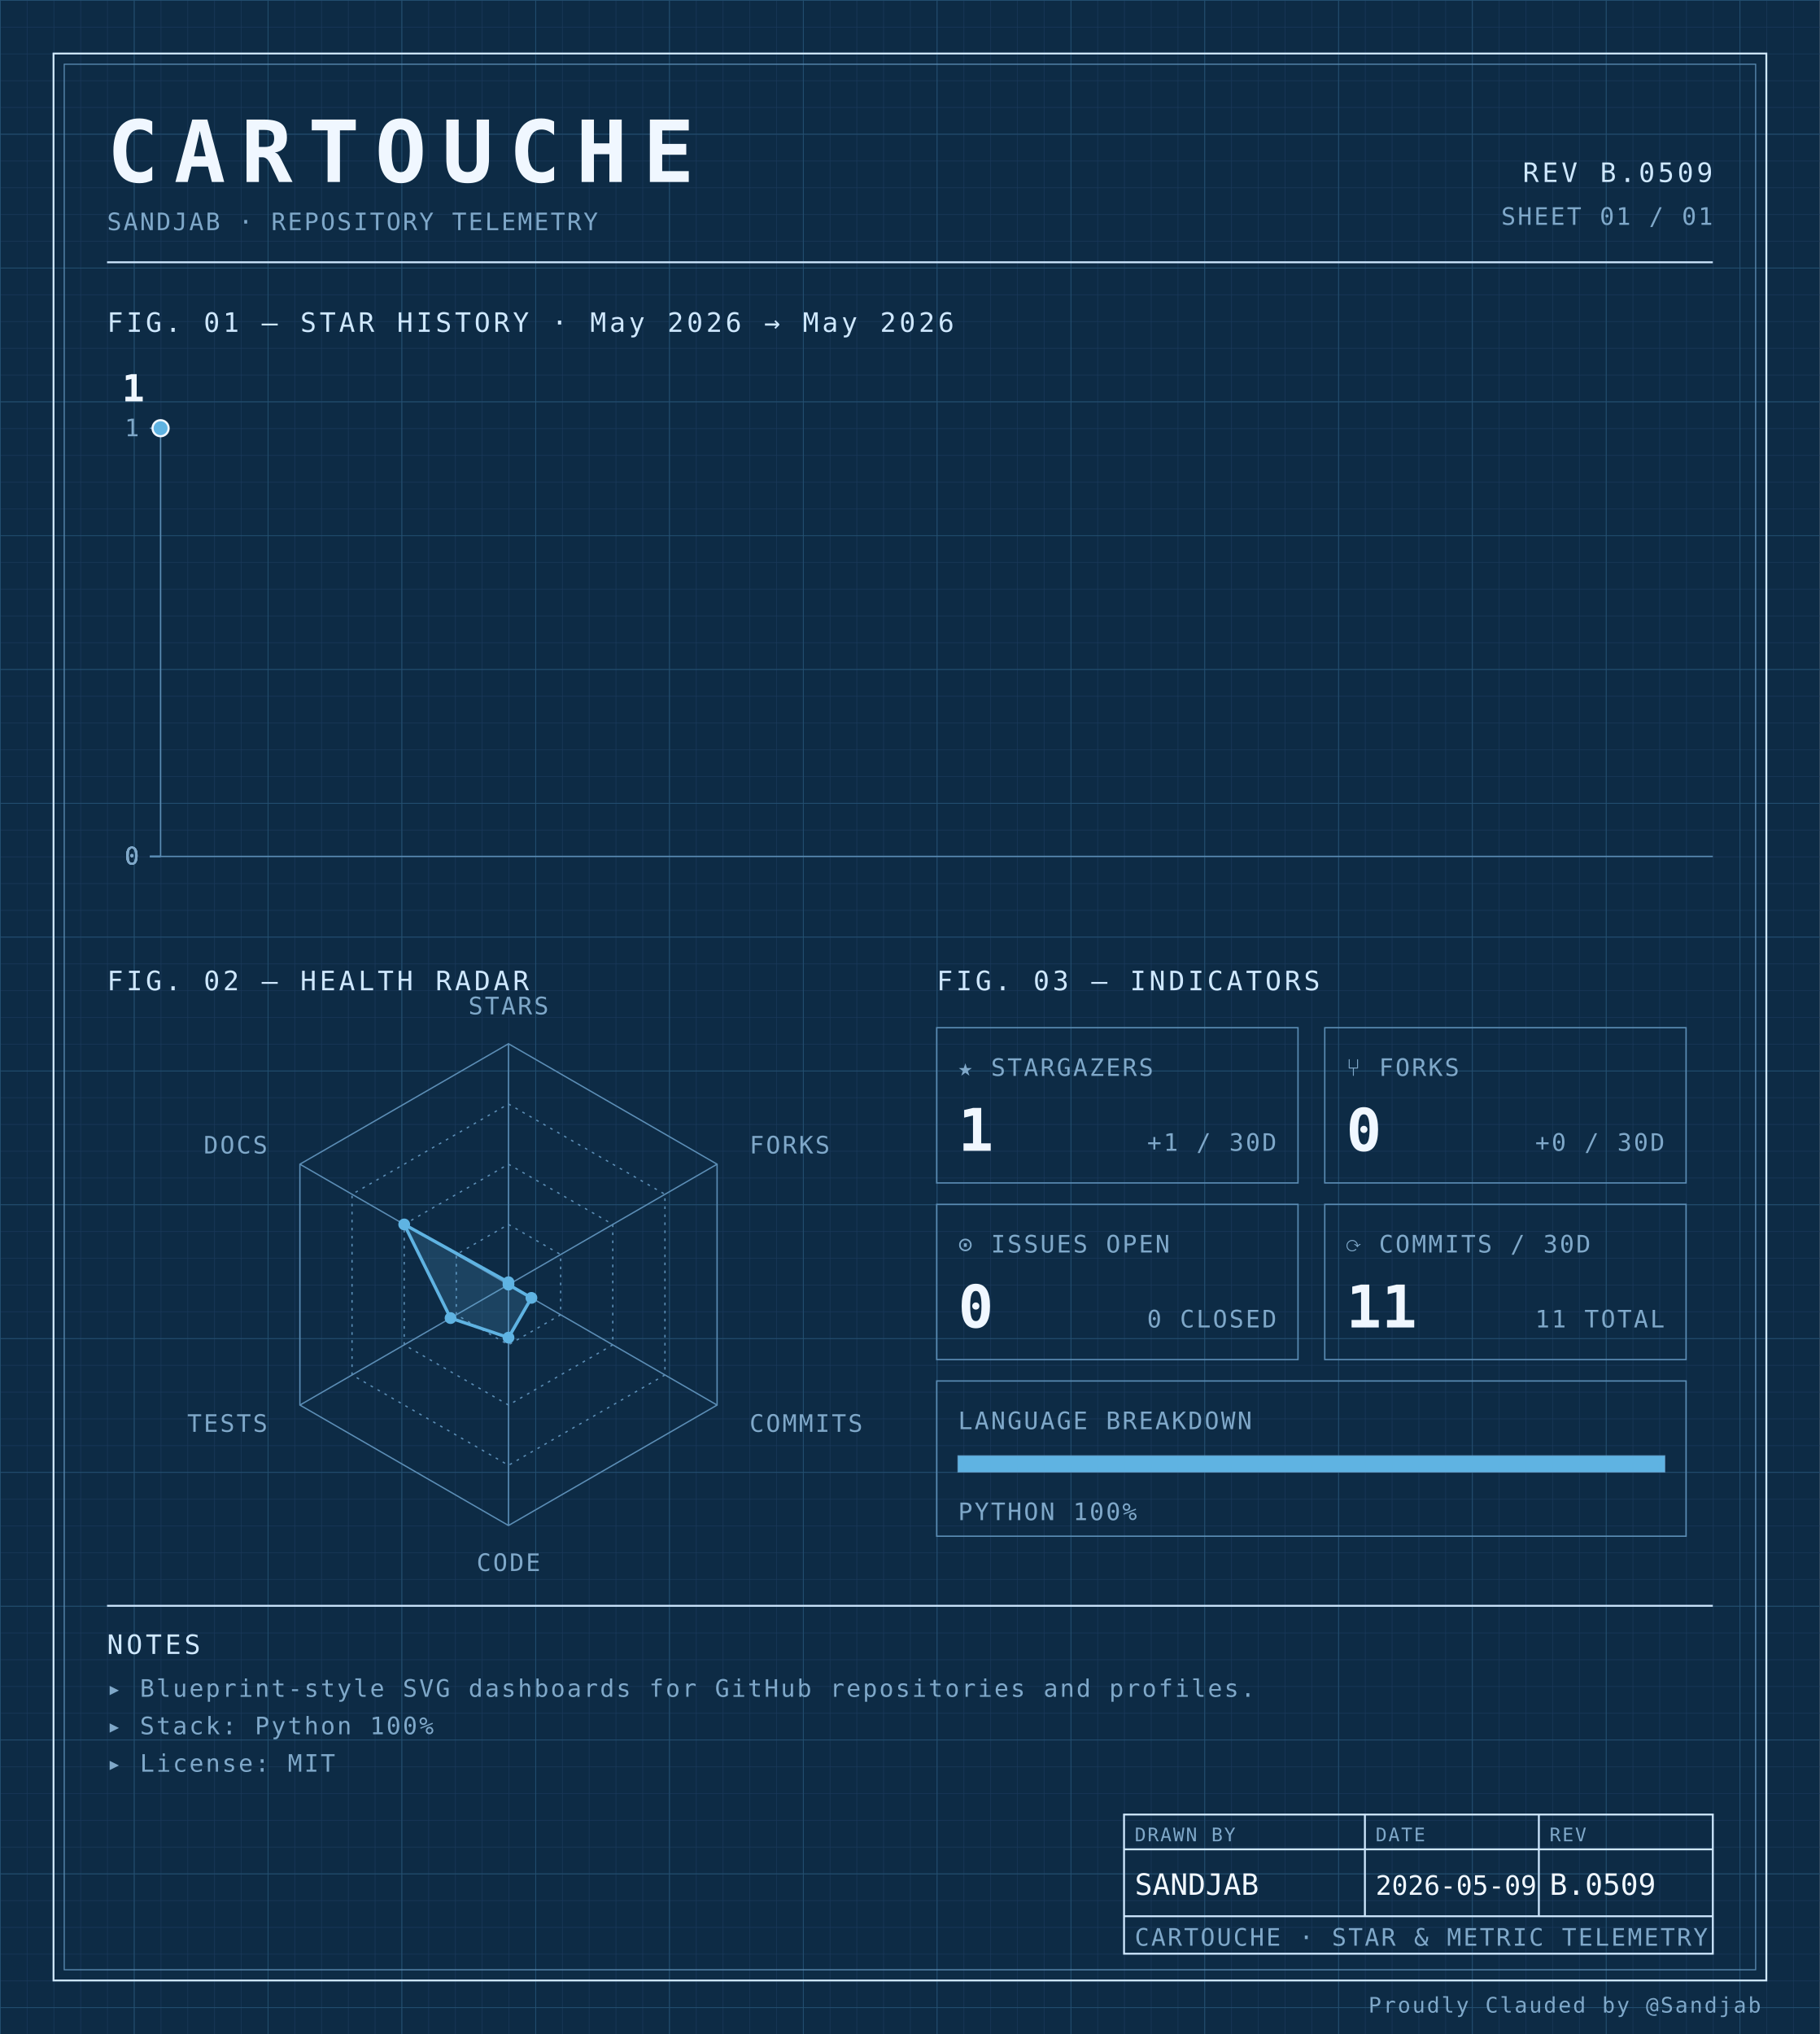
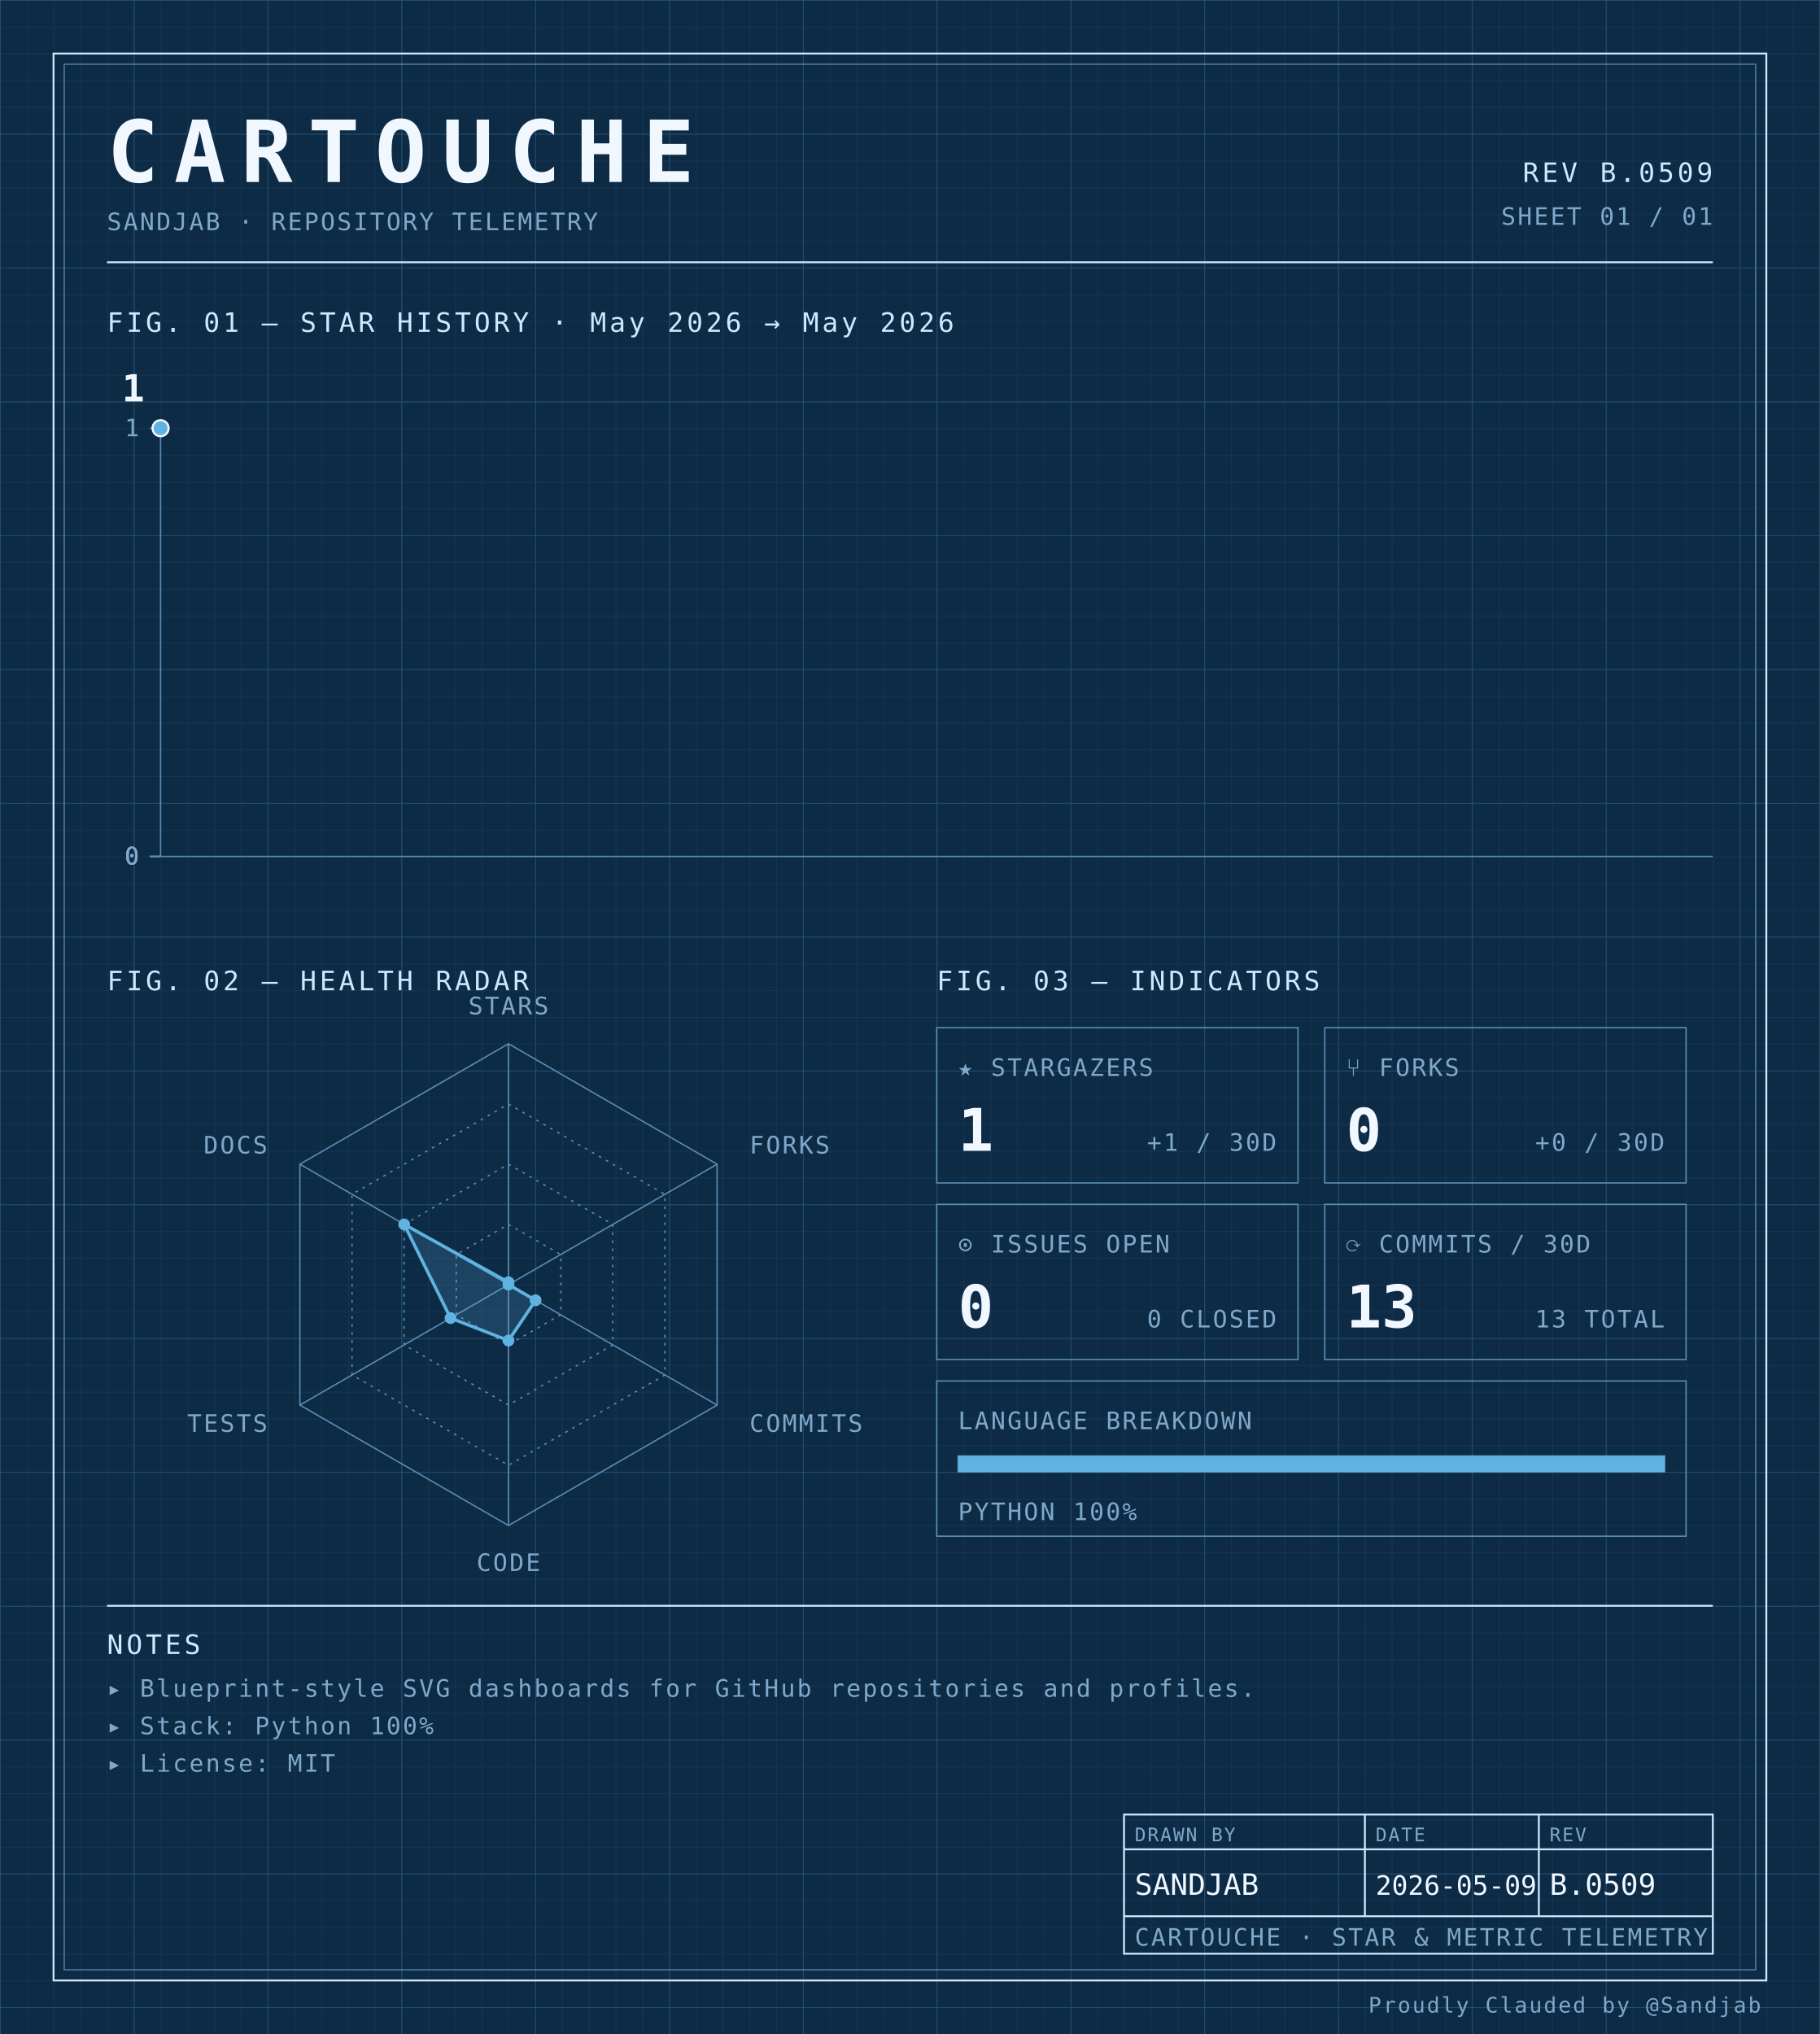
<svg xmlns="http://www.w3.org/2000/svg" width="100%" viewBox="0 0 680 760" role="img">
  <defs>
    <pattern id="grid-fine" width="10" height="10" patternUnits="userSpaceOnUse">
      <path d="M10 0H0V10" fill="none" stroke="#1a3a5c" stroke-width="0.4" />
    </pattern>
    <pattern id="grid-major" width="50" height="50" patternUnits="userSpaceOnUse">
      <path d="M50 0H0V50" fill="none" stroke="#245273" stroke-width="0.5" />
    </pattern>
  </defs>
  <rect x="0" y="0" width="680" height="760" fill="#0d2b45" />
  <rect x="0" y="0" width="680" height="760" fill="url(#grid-fine)" />
  <rect x="0" y="0" width="680" height="760" fill="url(#grid-major)" />
  <rect x="20" y="20" width="640" height="720" fill="none" stroke="#cfe8ff" stroke-width="0.7" />
  <rect x="24" y="24" width="632" height="712" fill="none" stroke="#5b8db5" stroke-width="0.4" />
  <text x="40" y="68" font-family="ui-monospace, 'SF Mono', 'JetBrains Mono', 'Cascadia Code', Consolas, monospace" font-size="32" font-weight="700" fill="#f0f7ff" text-anchor="start" letter-spacing="0.18em">CARTOUCHE</text>
  <text x="40" y="86" font-family="ui-monospace, 'SF Mono', 'JetBrains Mono', 'Cascadia Code', Consolas, monospace" font-size="9" font-weight="400" fill="#7fa8c9" text-anchor="start" letter-spacing="0.08em">SANDJAB · REPOSITORY TELEMETRY</text>
  <text x="640" y="68" font-family="ui-monospace, 'SF Mono', 'JetBrains Mono', 'Cascadia Code', Consolas, monospace" font-size="10" font-weight="400" fill="#cfe8ff" text-anchor="end" letter-spacing="0.12em">REV B.0509</text>
  <text x="640" y="84" font-family="ui-monospace, 'SF Mono', 'JetBrains Mono', 'Cascadia Code', Consolas, monospace" font-size="9" font-weight="400" fill="#7fa8c9" text-anchor="end" letter-spacing="0.08em">SHEET 01 / 01</text>
  <line x1="40" y1="98" x2="640" y2="98" stroke="#cfe8ff" stroke-width="0.7" />
  <text x="40" y="124" font-family="ui-monospace, 'SF Mono', 'JetBrains Mono', 'Cascadia Code', Consolas, monospace" font-size="10" font-weight="400" fill="#cfe8ff" text-anchor="start" letter-spacing="0.12em">FIG. 01 — STAR HISTORY · May 2026 → May 2026</text>
  <line x1="60" y1="160" x2="60" y2="320" stroke="#5b8db5" stroke-width="0.5" />
  <line x1="60" y1="320" x2="640" y2="320" stroke="#5b8db5" stroke-width="0.5" />
  <line x1="56" y1="320.0" x2="60" y2="320.0" stroke="#5b8db5" stroke-width="0.5" />
  <text x="52" y="323.0" font-family="ui-monospace, 'SF Mono', 'JetBrains Mono', 'Cascadia Code', Consolas, monospace" font-size="9" font-weight="400" fill="#7fa8c9" text-anchor="end" letter-spacing="0.08em">0</text>
  <line x1="56" y1="320.0" x2="60" y2="320.0" stroke="#5b8db5" stroke-width="0.5" />
  <text x="52" y="323.0" font-family="ui-monospace, 'SF Mono', 'JetBrains Mono', 'Cascadia Code', Consolas, monospace" font-size="9" font-weight="400" fill="#7fa8c9" text-anchor="end" letter-spacing="0.08em">0</text>
  <line x1="56" y1="320.0" x2="60" y2="320.0" stroke="#5b8db5" stroke-width="0.5" />
  <text x="52" y="323.0" font-family="ui-monospace, 'SF Mono', 'JetBrains Mono', 'Cascadia Code', Consolas, monospace" font-size="9" font-weight="400" fill="#7fa8c9" text-anchor="end" letter-spacing="0.08em">0</text>
  <line x1="56" y1="320.0" x2="60" y2="320.0" stroke="#5b8db5" stroke-width="0.5" />
  <text x="52" y="323.0" font-family="ui-monospace, 'SF Mono', 'JetBrains Mono', 'Cascadia Code', Consolas, monospace" font-size="9" font-weight="400" fill="#7fa8c9" text-anchor="end" letter-spacing="0.08em">0</text>
  <line x1="56" y1="160.0" x2="60" y2="160.0" stroke="#5b8db5" stroke-width="0.5" />
  <text x="52" y="163.0" font-family="ui-monospace, 'SF Mono', 'JetBrains Mono', 'Cascadia Code', Consolas, monospace" font-size="9" font-weight="400" fill="#7fa8c9" text-anchor="end" letter-spacing="0.08em">1</text>
  <path d="M 60.00,160.00 L 60.00,160.00" fill="none" stroke="#5fb3e2" stroke-width="1.4" stroke-linejoin="round" stroke-linecap="round" />
  <circle cx="60.0" cy="160.0" r="3" fill="#5fb3e2" stroke="#f0f7ff" stroke-width="0.8" />
  <text x="54.0" y="150.0" font-family="ui-monospace, 'SF Mono', 'JetBrains Mono', 'Cascadia Code', Consolas, monospace" font-size="14" font-weight="700" fill="#f0f7ff" text-anchor="end" letter-spacing="normal">1</text>
  <text x="40" y="370" font-family="ui-monospace, 'SF Mono', 'JetBrains Mono', 'Cascadia Code', Consolas, monospace" font-size="10" font-weight="400" fill="#cfe8ff" text-anchor="start" letter-spacing="0.12em">FIG. 02 — HEALTH RADAR</text>
  <g transform="translate(190 480)">
    <polygon points="0.00,-90.00 77.94,-45.00 77.94,45.00 0.00,90.00 -77.94,45.00 -77.94,-45.00" fill="none" stroke="#5b8db5" stroke-width="0.5" />
    <polygon points="0.00,-67.50 58.46,-33.75 58.46,33.75 0.00,67.50 -58.46,33.75 -58.46,-33.75" fill="none" stroke="#5b8db5" stroke-width="0.5" stroke-dasharray="1,2" />
    <polygon points="0.00,-45.00 38.97,-22.50 38.97,22.50 0.00,45.00 -38.97,22.50 -38.97,-22.50" fill="none" stroke="#5b8db5" stroke-width="0.5" stroke-dasharray="1,2" />
    <polygon points="0.00,-22.50 19.49,-11.25 19.49,11.25 0.00,22.50 -19.49,11.25 -19.49,-11.25" fill="none" stroke="#5b8db5" stroke-width="0.5" stroke-dasharray="1,2" />
    <line x1="0" y1="0" x2="0.00" y2="-90.00" stroke="#5b8db5" stroke-width="0.5" />
    <line x1="0" y1="0" x2="77.94" y2="-45.00" stroke="#5b8db5" stroke-width="0.5" />
    <line x1="0" y1="0" x2="77.94" y2="45.00" stroke="#5b8db5" stroke-width="0.5" />
    <line x1="0" y1="0" x2="0.00" y2="90.00" stroke="#5b8db5" stroke-width="0.5" />
    <line x1="0" y1="0" x2="-77.94" y2="45.00" stroke="#5b8db5" stroke-width="0.5" />
    <line x1="0" y1="0" x2="-77.94" y2="-45.00" stroke="#5b8db5" stroke-width="0.5" />
-     <polygon points="0.00,-0.90 0.00,0.00 8.57,4.95 0.00,19.80 -21.65,12.50 -38.97,-22.50" fill="#5fb3e2" fill-opacity="0.18" stroke="#5fb3e2" stroke-width="1.2" />
+     <polygon points="0.00,-0.90 0.00,0.00 10.13,5.85 0.00,20.90 -21.65,12.50 -38.97,-22.50" fill="#5fb3e2" fill-opacity="0.18" stroke="#5fb3e2" stroke-width="1.2" />
    <circle cx="0.00" cy="-0.90" r="2.2" fill="#5fb3e2" />
    <circle cx="0.00" cy="0.00" r="2.2" fill="#5fb3e2" />
-     <circle cx="8.57" cy="4.95" r="2.2" fill="#5fb3e2" />
-     <circle cx="0.00" cy="19.80" r="2.2" fill="#5fb3e2" />
+     <circle cx="10.13" cy="5.85" r="2.2" fill="#5fb3e2" />
+     <circle cx="0.00" cy="20.90" r="2.2" fill="#5fb3e2" />
    <circle cx="-21.65" cy="12.50" r="2.2" fill="#5fb3e2" />
    <circle cx="-38.97" cy="-22.50" r="2.2" fill="#5fb3e2" />
    <text x="6.3681633555662356e-15" y="-101" font-family="ui-monospace, 'SF Mono', 'JetBrains Mono', 'Cascadia Code', Consolas, monospace" font-size="9" font-weight="400" fill="#7fa8c9" text-anchor="middle" letter-spacing="0.08em">STARS</text>
    <text x="90.067" y="-49" font-family="ui-monospace, 'SF Mono', 'JetBrains Mono', 'Cascadia Code', Consolas, monospace" font-size="9" font-weight="400" fill="#7fa8c9" text-anchor="start" letter-spacing="0.08em">FORKS</text>
    <text x="90.067" y="55" font-family="ui-monospace, 'SF Mono', 'JetBrains Mono', 'Cascadia Code', Consolas, monospace" font-size="9" font-weight="400" fill="#7fa8c9" text-anchor="start" letter-spacing="0.08em">COMMITS</text>
    <text x="6.3681633555662356e-15" y="107" font-family="ui-monospace, 'SF Mono', 'JetBrains Mono', 'Cascadia Code', Consolas, monospace" font-size="9" font-weight="400" fill="#7fa8c9" text-anchor="middle" letter-spacing="0.08em">CODE</text>
    <text x="-90.067" y="55" font-family="ui-monospace, 'SF Mono', 'JetBrains Mono', 'Cascadia Code', Consolas, monospace" font-size="9" font-weight="400" fill="#7fa8c9" text-anchor="end" letter-spacing="0.08em">TESTS</text>
    <text x="-90.067" y="-49" font-family="ui-monospace, 'SF Mono', 'JetBrains Mono', 'Cascadia Code', Consolas, monospace" font-size="9" font-weight="400" fill="#7fa8c9" text-anchor="end" letter-spacing="0.08em">DOCS</text>
  </g>
  <text x="350" y="370" font-family="ui-monospace, 'SF Mono', 'JetBrains Mono', 'Cascadia Code', Consolas, monospace" font-size="10" font-weight="400" fill="#cfe8ff" text-anchor="start" letter-spacing="0.12em">FIG. 03 — INDICATORS</text>
  <rect x="350" y="384" width="135" height="58" fill="none" stroke="#5b8db5" stroke-width="0.5" />
  <text x="358" y="402" font-family="ui-monospace, 'SF Mono', 'JetBrains Mono', 'Cascadia Code', Consolas, monospace" font-size="9" font-weight="400" fill="#7fa8c9" text-anchor="start" letter-spacing="0.08em">★ STARGAZERS</text>
  <text x="358" y="430" font-family="ui-monospace, 'SF Mono', 'JetBrains Mono', 'Cascadia Code', Consolas, monospace" font-size="22" font-weight="700" fill="#f0f7ff" text-anchor="start" letter-spacing="normal">1</text>
  <text x="477" y="430" font-family="ui-monospace, 'SF Mono', 'JetBrains Mono', 'Cascadia Code', Consolas, monospace" font-size="9" font-weight="400" fill="#7fa8c9" text-anchor="end" letter-spacing="0.08em">+1 / 30D</text>
  <rect x="495" y="384" width="135" height="58" fill="none" stroke="#5b8db5" stroke-width="0.5" />
  <text x="503" y="402" font-family="ui-monospace, 'SF Mono', 'JetBrains Mono', 'Cascadia Code', Consolas, monospace" font-size="9" font-weight="400" fill="#7fa8c9" text-anchor="start" letter-spacing="0.08em">⑂ FORKS</text>
  <text x="503" y="430" font-family="ui-monospace, 'SF Mono', 'JetBrains Mono', 'Cascadia Code', Consolas, monospace" font-size="22" font-weight="700" fill="#f0f7ff" text-anchor="start" letter-spacing="normal">0</text>
  <text x="622" y="430" font-family="ui-monospace, 'SF Mono', 'JetBrains Mono', 'Cascadia Code', Consolas, monospace" font-size="9" font-weight="400" fill="#7fa8c9" text-anchor="end" letter-spacing="0.08em">+0 / 30D</text>
  <rect x="350" y="450" width="135" height="58" fill="none" stroke="#5b8db5" stroke-width="0.5" />
  <text x="358" y="468" font-family="ui-monospace, 'SF Mono', 'JetBrains Mono', 'Cascadia Code', Consolas, monospace" font-size="9" font-weight="400" fill="#7fa8c9" text-anchor="start" letter-spacing="0.08em">⊙ ISSUES OPEN</text>
  <text x="358" y="496" font-family="ui-monospace, 'SF Mono', 'JetBrains Mono', 'Cascadia Code', Consolas, monospace" font-size="22" font-weight="700" fill="#f0f7ff" text-anchor="start" letter-spacing="normal">0</text>
  <text x="477" y="496" font-family="ui-monospace, 'SF Mono', 'JetBrains Mono', 'Cascadia Code', Consolas, monospace" font-size="9" font-weight="400" fill="#7fa8c9" text-anchor="end" letter-spacing="0.08em">0 CLOSED</text>
  <rect x="495" y="450" width="135" height="58" fill="none" stroke="#5b8db5" stroke-width="0.5" />
  <text x="503" y="468" font-family="ui-monospace, 'SF Mono', 'JetBrains Mono', 'Cascadia Code', Consolas, monospace" font-size="9" font-weight="400" fill="#7fa8c9" text-anchor="start" letter-spacing="0.08em">⟳ COMMITS / 30D</text>
-   <text x="503" y="496" font-family="ui-monospace, 'SF Mono', 'JetBrains Mono', 'Cascadia Code', Consolas, monospace" font-size="22" font-weight="700" fill="#f0f7ff" text-anchor="start" letter-spacing="normal">11</text>
-   <text x="622" y="496" font-family="ui-monospace, 'SF Mono', 'JetBrains Mono', 'Cascadia Code', Consolas, monospace" font-size="9" font-weight="400" fill="#7fa8c9" text-anchor="end" letter-spacing="0.08em">11 TOTAL</text>
+   <text x="503" y="496" font-family="ui-monospace, 'SF Mono', 'JetBrains Mono', 'Cascadia Code', Consolas, monospace" font-size="22" font-weight="700" fill="#f0f7ff" text-anchor="start" letter-spacing="normal">13</text>
+   <text x="622" y="496" font-family="ui-monospace, 'SF Mono', 'JetBrains Mono', 'Cascadia Code', Consolas, monospace" font-size="9" font-weight="400" fill="#7fa8c9" text-anchor="end" letter-spacing="0.08em">13 TOTAL</text>
  <rect x="350" y="516" width="280" height="58" fill="none" stroke="#5b8db5" stroke-width="0.5" />
  <text x="358" y="534" font-family="ui-monospace, 'SF Mono', 'JetBrains Mono', 'Cascadia Code', Consolas, monospace" font-size="9" font-weight="400" fill="#7fa8c9" text-anchor="start" letter-spacing="0.08em">LANGUAGE BREAKDOWN</text>
  <rect x="358" y="544" width="264" height="6" fill="none" stroke="#5b8db5" stroke-width="0.5" />
  <rect x="358" y="544" width="264.00" height="6" fill="#5fb3e2" />
  <text x="358" y="568" font-family="ui-monospace, 'SF Mono', 'JetBrains Mono', 'Cascadia Code', Consolas, monospace" font-size="9" font-weight="400" fill="#7fa8c9" text-anchor="start" letter-spacing="0.08em">PYTHON 100%</text>
  <line x1="40" y1="600" x2="640" y2="600" stroke="#cfe8ff" stroke-width="0.7" />
  <text x="40" y="618" font-family="ui-monospace, 'SF Mono', 'JetBrains Mono', 'Cascadia Code', Consolas, monospace" font-size="10" font-weight="400" fill="#cfe8ff" text-anchor="start" letter-spacing="0.12em">NOTES</text>
  <text x="40" y="634" font-family="ui-monospace, 'SF Mono', 'JetBrains Mono', 'Cascadia Code', Consolas, monospace" font-size="9" font-weight="400" fill="#7fa8c9" text-anchor="start" letter-spacing="0.08em">▸ Blueprint-style SVG dashboards for GitHub repositories and profiles.</text>
  <text x="40" y="648" font-family="ui-monospace, 'SF Mono', 'JetBrains Mono', 'Cascadia Code', Consolas, monospace" font-size="9" font-weight="400" fill="#7fa8c9" text-anchor="start" letter-spacing="0.08em">▸ Stack: Python 100%</text>
  <text x="40" y="662" font-family="ui-monospace, 'SF Mono', 'JetBrains Mono', 'Cascadia Code', Consolas, monospace" font-size="9" font-weight="400" fill="#7fa8c9" text-anchor="start" letter-spacing="0.08em">▸ License: MIT</text>
  <rect x="420" y="678" width="220" height="52" fill="none" stroke="#cfe8ff" stroke-width="0.7" />
  <line x1="420" y1="691" x2="640" y2="691" stroke="#cfe8ff" stroke-width="0.7" />
  <line x1="420" y1="716" x2="640" y2="716" stroke="#cfe8ff" stroke-width="0.7" />
  <line x1="510" y1="678" x2="510" y2="716" stroke="#cfe8ff" stroke-width="0.7" />
  <line x1="575" y1="678" x2="575" y2="716" stroke="#cfe8ff" stroke-width="0.7" />
  <text x="424" y="688" font-family="ui-monospace, 'SF Mono', 'JetBrains Mono', 'Cascadia Code', Consolas, monospace" font-size="7" font-weight="400" fill="#7fa8c9" text-anchor="start" letter-spacing="0.08em">DRAWN BY</text>
  <text x="514" y="688" font-family="ui-monospace, 'SF Mono', 'JetBrains Mono', 'Cascadia Code', Consolas, monospace" font-size="7" font-weight="400" fill="#7fa8c9" text-anchor="start" letter-spacing="0.08em">DATE</text>
  <text x="579" y="688" font-family="ui-monospace, 'SF Mono', 'JetBrains Mono', 'Cascadia Code', Consolas, monospace" font-size="7" font-weight="400" fill="#7fa8c9" text-anchor="start" letter-spacing="0.08em">REV</text>
  <text x="424" y="708" font-family="ui-monospace, 'SF Mono', 'JetBrains Mono', 'Cascadia Code', Consolas, monospace" font-size="11" font-weight="400" fill="#f0f7ff" text-anchor="start" letter-spacing="normal">SANDJAB</text>
  <text x="514" y="708" font-family="ui-monospace, 'SF Mono', 'JetBrains Mono', 'Cascadia Code', Consolas, monospace" font-size="10" font-weight="400" fill="#f0f7ff" text-anchor="start" letter-spacing="normal">2026-05-09</text>
  <text x="579" y="708" font-family="ui-monospace, 'SF Mono', 'JetBrains Mono', 'Cascadia Code', Consolas, monospace" font-size="11" font-weight="400" fill="#f0f7ff" text-anchor="start" letter-spacing="normal">B.0509</text>
  <text x="424" y="727" font-family="ui-monospace, 'SF Mono', 'JetBrains Mono', 'Cascadia Code', Consolas, monospace" font-size="9" font-weight="400" fill="#7fa8c9" text-anchor="start" letter-spacing="0.08em">CARTOUCHE · STAR &amp; METRIC TELEMETRY</text>
  <text x="658" y="752" font-family="ui-monospace, 'SF Mono', 'JetBrains Mono', 'Cascadia Code', Consolas, monospace" font-size="8" font-weight="400" fill="#7fa8c9" text-anchor="end" letter-spacing="0.08em">Proudly Clauded by @Sandjab</text>
</svg>
